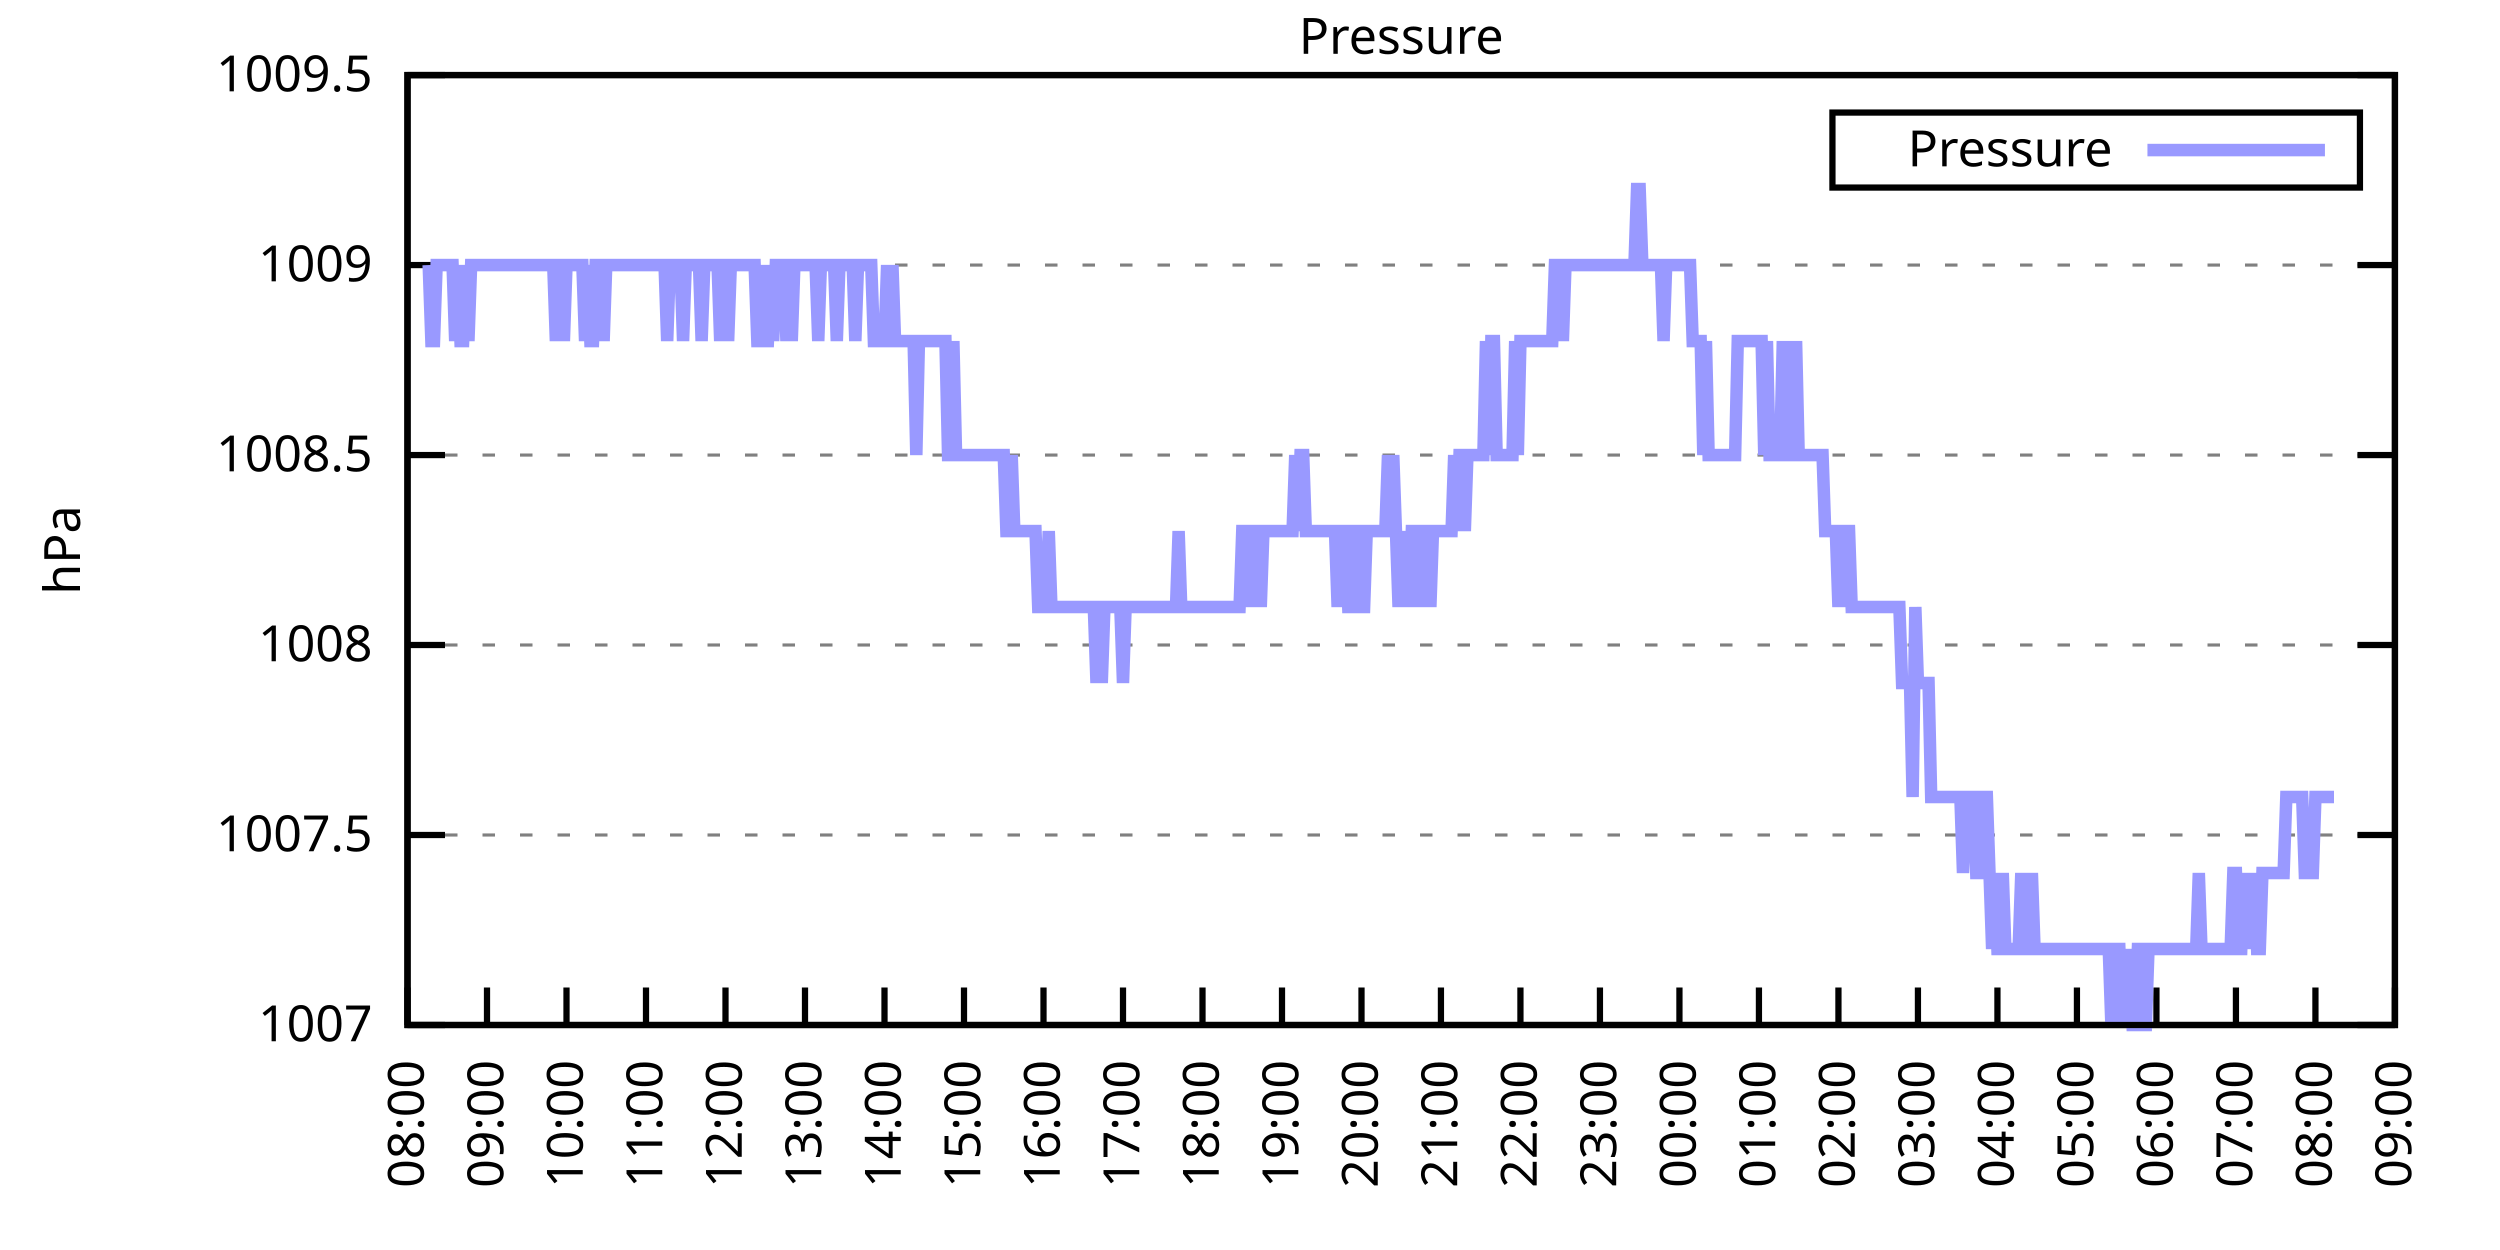
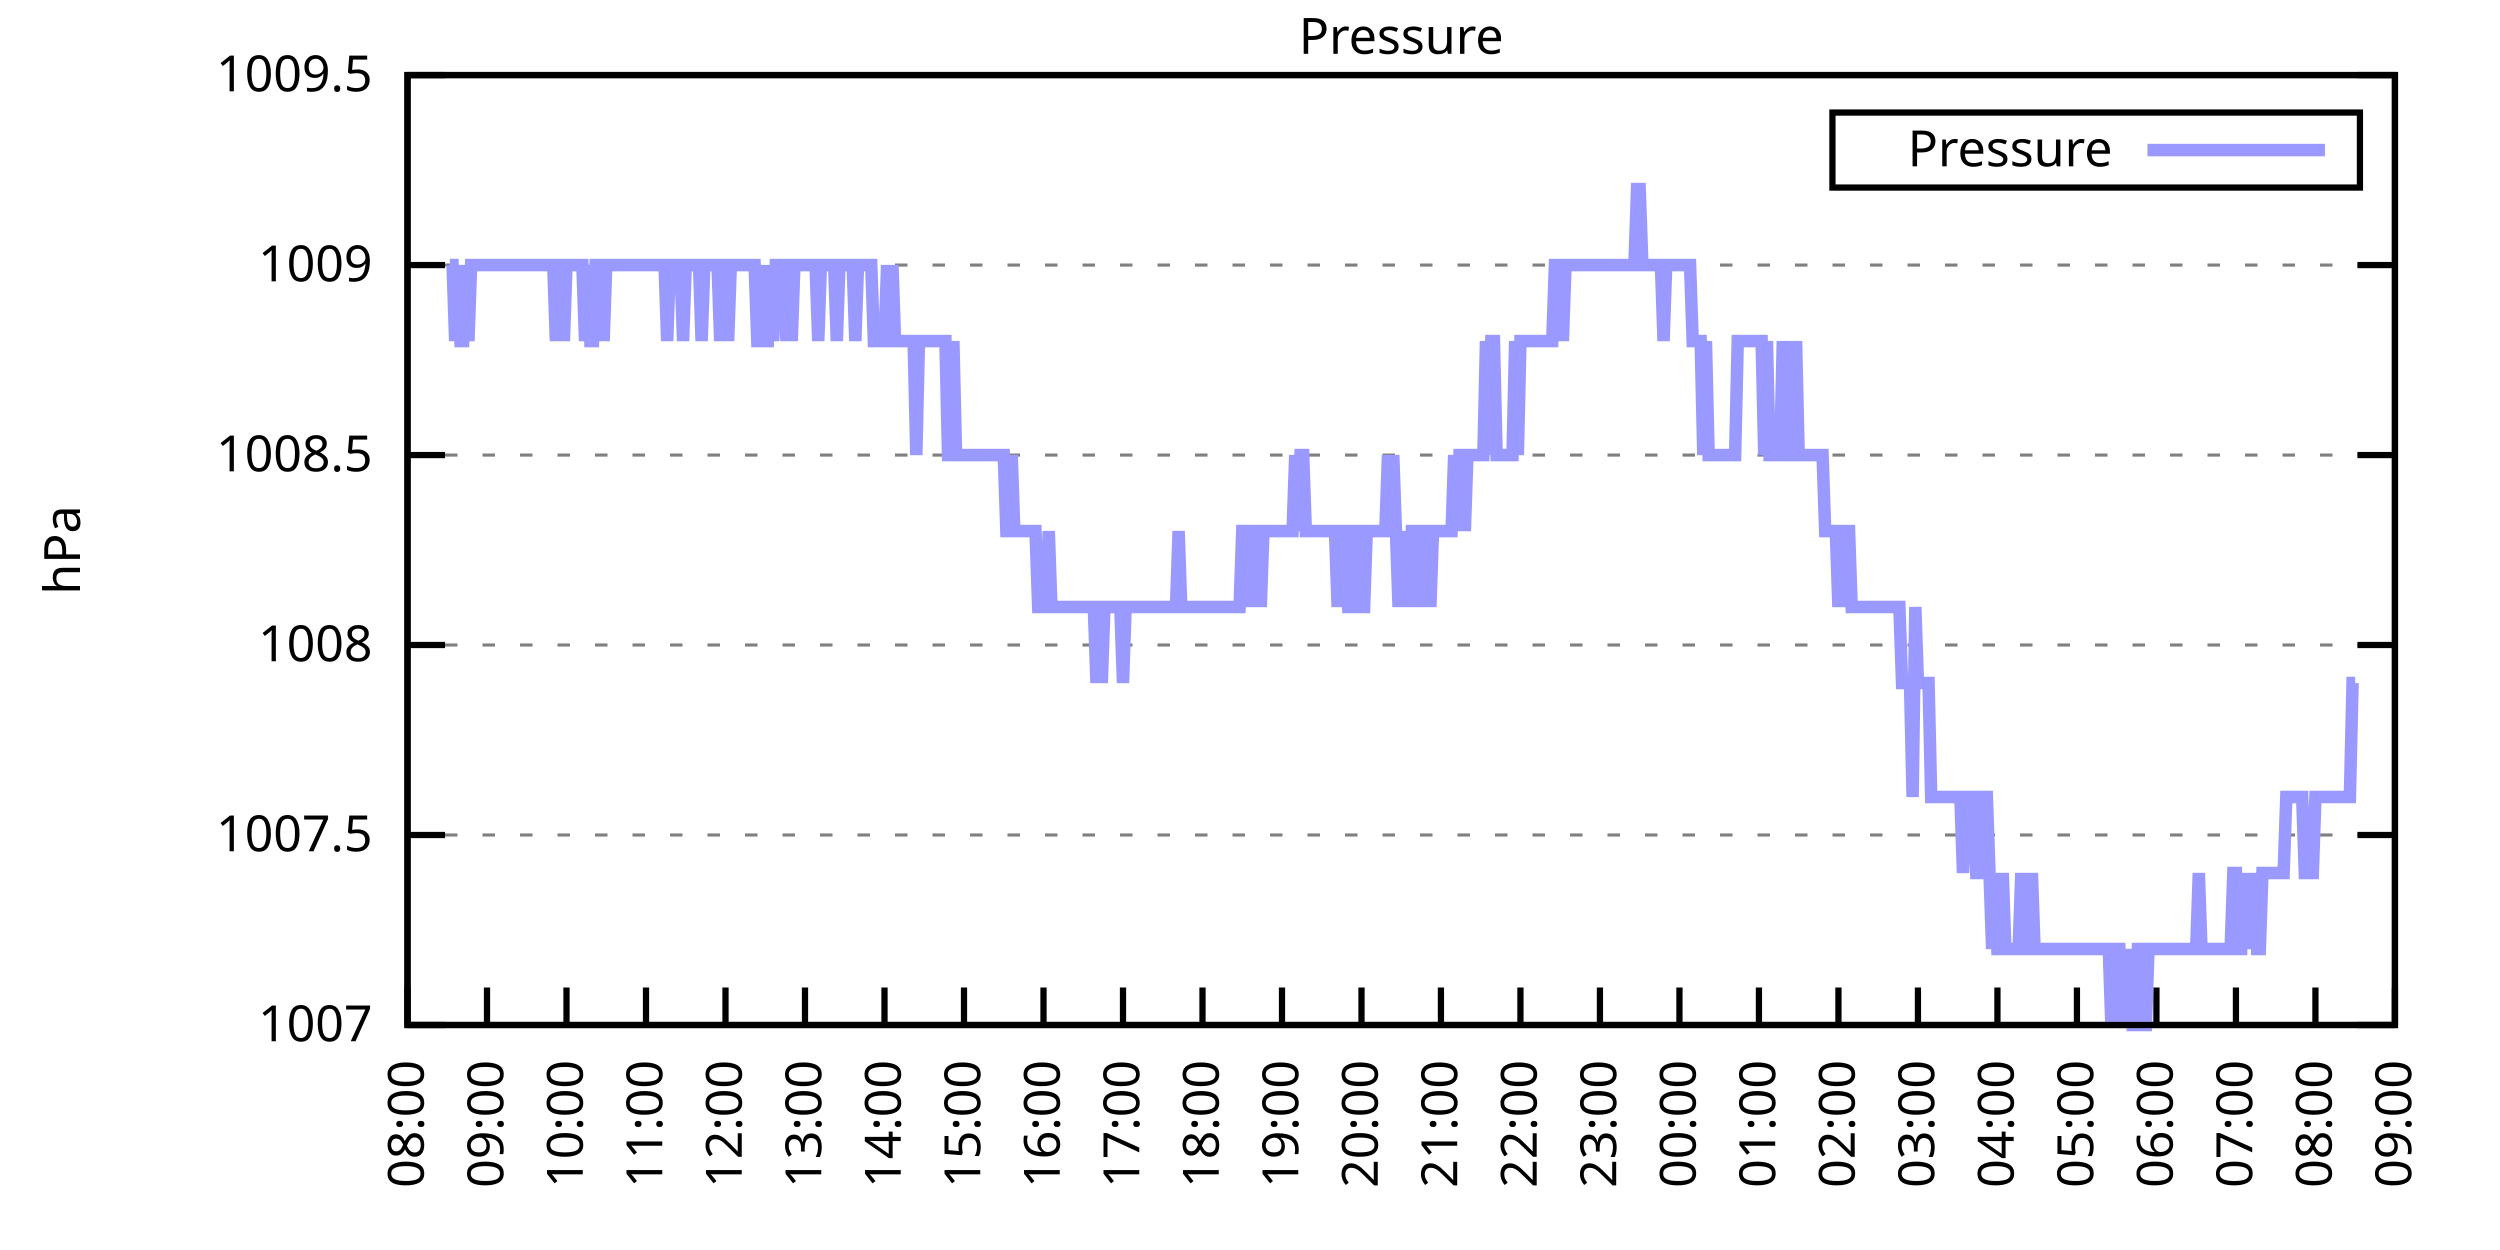
<svg xmlns="http://www.w3.org/2000/svg" xmlns:xlink="http://www.w3.org/1999/xlink" width="400" height="200" viewBox="0 0 400 200">
  <g id="gnuplot_canvas">
    <rect x="0" y="0" width="400" height="200" fill="none" />
    <defs>
      <circle id="gpDot" r="0.5" stroke-width="0.5" stroke="currentColor" />
      <path id="gpPt0" stroke-width="0.333" stroke="currentColor" d="M-1,0 h2 M0,-1 v2" />
      <path id="gpPt1" stroke-width="0.333" stroke="currentColor" d="M-1,-1 L1,1 M1,-1 L-1,1" />
      <path id="gpPt2" stroke-width="0.333" stroke="currentColor" d="M-1,0 L1,0 M0,-1 L0,1 M-1,-1 L1,1 M-1,1 L1,-1" />
      <rect id="gpPt3" stroke-width="0.333" stroke="currentColor" x="-1" y="-1" width="2" height="2" />
      <rect id="gpPt4" stroke-width="0.333" stroke="currentColor" fill="currentColor" x="-1" y="-1" width="2" height="2" />
      <circle id="gpPt5" stroke-width="0.333" stroke="currentColor" cx="0" cy="0" r="1" />
      <use xlink:href="#gpPt5" id="gpPt6" fill="currentColor" stroke="none" />
      <path id="gpPt7" stroke-width="0.333" stroke="currentColor" d="M0,-1.33 L-1.33,0.67 L1.33,0.67 z" />
      <use xlink:href="#gpPt7" id="gpPt8" fill="currentColor" stroke="none" />
      <use xlink:href="#gpPt7" id="gpPt9" stroke="currentColor" transform="rotate(180)" />
      <use xlink:href="#gpPt9" id="gpPt10" fill="currentColor" stroke="none" />
      <use xlink:href="#gpPt3" id="gpPt11" stroke="currentColor" transform="rotate(45)" />
      <use xlink:href="#gpPt11" id="gpPt12" fill="currentColor" stroke="none" />
      <path id="gpPt13" stroke-width="0.333" stroke="currentColor" d="M0,1.330 L1.265,0.411 L0.782,-1.067 L-0.782,-1.076 L-1.265,0.411 z" />
      <use xlink:href="#gpPt13" id="gpPt14" fill="currentColor" stroke="none" />
      <filter id="textbox" filterUnits="objectBoundingBox" x="0" y="0" height="1" width="1">
        <feFlood flood-color="white" flood-opacity="1" result="bgnd" />
        <feComposite in="SourceGraphic" in2="bgnd" operator="atop" />
      </filter>
      <filter id="greybox" filterUnits="objectBoundingBox" x="0" y="0" height="1" width="1">
        <feFlood flood-color="lightgrey" flood-opacity="1" result="grey" />
        <feComposite in="SourceGraphic" in2="grey" operator="atop" />
      </filter>
    </defs>
    <g fill="none" color="white" stroke="currentColor" stroke-width="1.00" stroke-linecap="butt" stroke-linejoin="miter">
</g>
    <g fill="none" color="black" stroke="currentColor" stroke-width="1.00" stroke-linecap="butt" stroke-linejoin="miter">
      <g stroke="none" shape-rendering="crispEdges">
        <polygon fill="rgb(255, 255, 255)" points="65.20,164.00 383.18,164.00 383.18,12.02 65.20,12.02 " />
      </g>
    </g>
    <g fill="none" color="black" stroke="currentColor" stroke-width="1.00" stroke-linecap="butt" stroke-linejoin="miter">
</g>
    <g fill="none" color="black" stroke="black" stroke-width="0.50" stroke-linecap="butt" stroke-linejoin="miter">
</g>
    <g fill="none" color="gray" stroke="currentColor" stroke-width="0.50" stroke-linecap="butt" stroke-linejoin="miter">
      <path stroke="gray" stroke-dasharray="2,4" class="gridline" d="M65.20,164.00 L383.19,164.00  " />
    </g>
    <g fill="none" color="gray" stroke="gray" stroke-width="1.00" stroke-linecap="butt" stroke-linejoin="miter">
</g>
    <g fill="none" color="black" stroke="currentColor" stroke-width="1.00" stroke-linecap="butt" stroke-linejoin="miter">
      <path stroke="black" d="M65.20,164.00 L71.20,164.00 M383.19,164.00 L377.19,164.00  " />
      <g transform="translate(59.60,166.60)" stroke="none" fill="black" font-family="Sans" font-size="8.00" text-anchor="end">
        <text>
          <tspan font-family="Sans"> 1007</tspan>
        </text>
      </g>
    </g>
    <g fill="none" color="black" stroke="currentColor" stroke-width="1.00" stroke-linecap="butt" stroke-linejoin="miter">
</g>
    <g fill="none" color="black" stroke="black" stroke-width="0.50" stroke-linecap="butt" stroke-linejoin="miter">
</g>
    <g fill="none" color="gray" stroke="currentColor" stroke-width="0.50" stroke-linecap="butt" stroke-linejoin="miter">
      <path stroke="gray" stroke-dasharray="2,4" class="gridline" d="M65.20,133.60 L383.19,133.60  " />
    </g>
    <g fill="none" color="gray" stroke="gray" stroke-width="1.00" stroke-linecap="butt" stroke-linejoin="miter">
</g>
    <g fill="none" color="black" stroke="currentColor" stroke-width="1.00" stroke-linecap="butt" stroke-linejoin="miter">
      <path stroke="black" d="M65.20,133.60 L71.20,133.60 M383.19,133.60 L377.19,133.60  " />
      <g transform="translate(59.60,136.20)" stroke="none" fill="black" font-family="Sans" font-size="8.00" text-anchor="end">
        <text>
          <tspan font-family="Sans"> 1007.5</tspan>
        </text>
      </g>
    </g>
    <g fill="none" color="black" stroke="currentColor" stroke-width="1.00" stroke-linecap="butt" stroke-linejoin="miter">
</g>
    <g fill="none" color="black" stroke="black" stroke-width="0.50" stroke-linecap="butt" stroke-linejoin="miter">
</g>
    <g fill="none" color="gray" stroke="currentColor" stroke-width="0.50" stroke-linecap="butt" stroke-linejoin="miter">
      <path stroke="gray" stroke-dasharray="2,4" class="gridline" d="M65.20,103.20 L383.19,103.20  " />
    </g>
    <g fill="none" color="gray" stroke="gray" stroke-width="1.00" stroke-linecap="butt" stroke-linejoin="miter">
</g>
    <g fill="none" color="black" stroke="currentColor" stroke-width="1.00" stroke-linecap="butt" stroke-linejoin="miter">
      <path stroke="black" d="M65.20,103.20 L71.20,103.20 M383.19,103.20 L377.19,103.20  " />
      <g transform="translate(59.60,105.80)" stroke="none" fill="black" font-family="Sans" font-size="8.00" text-anchor="end">
        <text>
          <tspan font-family="Sans"> 1008</tspan>
        </text>
      </g>
    </g>
    <g fill="none" color="black" stroke="currentColor" stroke-width="1.00" stroke-linecap="butt" stroke-linejoin="miter">
</g>
    <g fill="none" color="black" stroke="black" stroke-width="0.50" stroke-linecap="butt" stroke-linejoin="miter">
</g>
    <g fill="none" color="gray" stroke="currentColor" stroke-width="0.50" stroke-linecap="butt" stroke-linejoin="miter">
      <path stroke="gray" stroke-dasharray="2,4" class="gridline" d="M65.20,72.81 L383.19,72.81  " />
    </g>
    <g fill="none" color="gray" stroke="gray" stroke-width="1.00" stroke-linecap="butt" stroke-linejoin="miter">
</g>
    <g fill="none" color="black" stroke="currentColor" stroke-width="1.00" stroke-linecap="butt" stroke-linejoin="miter">
      <path stroke="black" d="M65.20,72.81 L71.20,72.81 M383.19,72.81 L377.19,72.81  " />
      <g transform="translate(59.60,75.41)" stroke="none" fill="black" font-family="Sans" font-size="8.00" text-anchor="end">
        <text>
          <tspan font-family="Sans"> 1008.5</tspan>
        </text>
      </g>
    </g>
    <g fill="none" color="black" stroke="currentColor" stroke-width="1.00" stroke-linecap="butt" stroke-linejoin="miter">
</g>
    <g fill="none" color="black" stroke="black" stroke-width="0.50" stroke-linecap="butt" stroke-linejoin="miter">
</g>
    <g fill="none" color="gray" stroke="currentColor" stroke-width="0.50" stroke-linecap="butt" stroke-linejoin="miter">
      <path stroke="gray" stroke-dasharray="2,4" class="gridline" d="M65.20,42.41 L383.19,42.41  " />
    </g>
    <g fill="none" color="gray" stroke="gray" stroke-width="1.00" stroke-linecap="butt" stroke-linejoin="miter">
</g>
    <g fill="none" color="black" stroke="currentColor" stroke-width="1.00" stroke-linecap="butt" stroke-linejoin="miter">
      <path stroke="black" d="M65.20,42.41 L71.20,42.41 M383.19,42.41 L377.19,42.41  " />
      <g transform="translate(59.60,45.01)" stroke="none" fill="black" font-family="Sans" font-size="8.00" text-anchor="end">
        <text>
          <tspan font-family="Sans"> 1009</tspan>
        </text>
      </g>
    </g>
    <g fill="none" color="black" stroke="currentColor" stroke-width="1.00" stroke-linecap="butt" stroke-linejoin="miter">
</g>
    <g fill="none" color="black" stroke="black" stroke-width="0.50" stroke-linecap="butt" stroke-linejoin="miter">
</g>
    <g fill="none" color="gray" stroke="currentColor" stroke-width="0.50" stroke-linecap="butt" stroke-linejoin="miter">
      <path stroke="gray" stroke-dasharray="2,4" class="gridline" d="M65.20,12.01 L383.19,12.01  " />
    </g>
    <g fill="none" color="gray" stroke="gray" stroke-width="1.00" stroke-linecap="butt" stroke-linejoin="miter">
</g>
    <g fill="none" color="black" stroke="currentColor" stroke-width="1.00" stroke-linecap="butt" stroke-linejoin="miter">
      <path stroke="black" d="M65.20,12.01 L71.20,12.01 M383.19,12.01 L377.19,12.01  " />
      <g transform="translate(59.60,14.61)" stroke="none" fill="black" font-family="Sans" font-size="8.00" text-anchor="end">
        <text>
          <tspan font-family="Sans"> 1009.5</tspan>
        </text>
      </g>
    </g>
    <g fill="none" color="black" stroke="currentColor" stroke-width="1.00" stroke-linecap="butt" stroke-linejoin="miter">
      <path stroke="black" d="M65.20,164.00 L65.20,158.00  " />
      <g transform="translate(67.80,169.60) rotate(270.00)" stroke="none" fill="black" font-family="Sans" font-size="8.00" text-anchor="end">
        <text>
          <tspan font-family="Sans">08:00</tspan>
        </text>
      </g>
    </g>
    <g fill="none" color="black" stroke="currentColor" stroke-width="1.00" stroke-linecap="butt" stroke-linejoin="miter">
      <path stroke="black" d="M77.92,164.00 L77.92,158.00  " />
      <g transform="translate(80.52,169.60) rotate(270.00)" stroke="none" fill="black" font-family="Sans" font-size="8.00" text-anchor="end">
        <text>
          <tspan font-family="Sans">09:00</tspan>
        </text>
      </g>
    </g>
    <g fill="none" color="black" stroke="currentColor" stroke-width="1.00" stroke-linecap="butt" stroke-linejoin="miter">
      <path stroke="black" d="M90.64,164.00 L90.64,158.00  " />
      <g transform="translate(93.24,169.60) rotate(270.00)" stroke="none" fill="black" font-family="Sans" font-size="8.00" text-anchor="end">
        <text>
          <tspan font-family="Sans">10:00</tspan>
        </text>
      </g>
    </g>
    <g fill="none" color="black" stroke="currentColor" stroke-width="1.00" stroke-linecap="butt" stroke-linejoin="miter">
      <path stroke="black" d="M103.36,164.00 L103.36,158.00  " />
      <g transform="translate(105.96,169.60) rotate(270.00)" stroke="none" fill="black" font-family="Sans" font-size="8.00" text-anchor="end">
        <text>
          <tspan font-family="Sans">11:00</tspan>
        </text>
      </g>
    </g>
    <g fill="none" color="black" stroke="currentColor" stroke-width="1.00" stroke-linecap="butt" stroke-linejoin="miter">
      <path stroke="black" d="M116.08,164.00 L116.08,158.00  " />
      <g transform="translate(118.68,169.60) rotate(270.00)" stroke="none" fill="black" font-family="Sans" font-size="8.00" text-anchor="end">
        <text>
          <tspan font-family="Sans">12:00</tspan>
        </text>
      </g>
    </g>
    <g fill="none" color="black" stroke="currentColor" stroke-width="1.00" stroke-linecap="butt" stroke-linejoin="miter">
      <path stroke="black" d="M128.80,164.00 L128.80,158.00  " />
      <g transform="translate(131.40,169.60) rotate(270.00)" stroke="none" fill="black" font-family="Sans" font-size="8.00" text-anchor="end">
        <text>
          <tspan font-family="Sans">13:00</tspan>
        </text>
      </g>
    </g>
    <g fill="none" color="black" stroke="currentColor" stroke-width="1.00" stroke-linecap="butt" stroke-linejoin="miter">
      <path stroke="black" d="M141.52,164.00 L141.52,158.00  " />
      <g transform="translate(144.12,169.60) rotate(270.00)" stroke="none" fill="black" font-family="Sans" font-size="8.00" text-anchor="end">
        <text>
          <tspan font-family="Sans">14:00</tspan>
        </text>
      </g>
    </g>
    <g fill="none" color="black" stroke="currentColor" stroke-width="1.00" stroke-linecap="butt" stroke-linejoin="miter">
      <path stroke="black" d="M154.24,164.00 L154.24,158.00  " />
      <g transform="translate(156.84,169.60) rotate(270.00)" stroke="none" fill="black" font-family="Sans" font-size="8.00" text-anchor="end">
        <text>
          <tspan font-family="Sans">15:00</tspan>
        </text>
      </g>
    </g>
    <g fill="none" color="black" stroke="currentColor" stroke-width="1.00" stroke-linecap="butt" stroke-linejoin="miter">
      <path stroke="black" d="M166.96,164.00 L166.96,158.00  " />
      <g transform="translate(169.56,169.60) rotate(270.00)" stroke="none" fill="black" font-family="Sans" font-size="8.00" text-anchor="end">
        <text>
          <tspan font-family="Sans">16:00</tspan>
        </text>
      </g>
    </g>
    <g fill="none" color="black" stroke="currentColor" stroke-width="1.00" stroke-linecap="butt" stroke-linejoin="miter">
      <path stroke="black" d="M179.68,164.00 L179.68,158.00  " />
      <g transform="translate(182.28,169.60) rotate(270.00)" stroke="none" fill="black" font-family="Sans" font-size="8.00" text-anchor="end">
        <text>
          <tspan font-family="Sans">17:00</tspan>
        </text>
      </g>
    </g>
    <g fill="none" color="black" stroke="currentColor" stroke-width="1.00" stroke-linecap="butt" stroke-linejoin="miter">
      <path stroke="black" d="M192.40,164.00 L192.40,158.00  " />
      <g transform="translate(195.00,169.60) rotate(270.00)" stroke="none" fill="black" font-family="Sans" font-size="8.00" text-anchor="end">
        <text>
          <tspan font-family="Sans">18:00</tspan>
        </text>
      </g>
    </g>
    <g fill="none" color="black" stroke="currentColor" stroke-width="1.00" stroke-linecap="butt" stroke-linejoin="miter">
      <path stroke="black" d="M205.12,164.00 L205.12,158.00  " />
      <g transform="translate(207.72,169.60) rotate(270.00)" stroke="none" fill="black" font-family="Sans" font-size="8.00" text-anchor="end">
        <text>
          <tspan font-family="Sans">19:00</tspan>
        </text>
      </g>
    </g>
    <g fill="none" color="black" stroke="currentColor" stroke-width="1.00" stroke-linecap="butt" stroke-linejoin="miter">
      <path stroke="black" d="M217.84,164.00 L217.84,158.00  " />
      <g transform="translate(220.44,169.60) rotate(270.00)" stroke="none" fill="black" font-family="Sans" font-size="8.00" text-anchor="end">
        <text>
          <tspan font-family="Sans">20:00</tspan>
        </text>
      </g>
    </g>
    <g fill="none" color="black" stroke="currentColor" stroke-width="1.00" stroke-linecap="butt" stroke-linejoin="miter">
      <path stroke="black" d="M230.55,164.00 L230.55,158.00  " />
      <g transform="translate(233.15,169.60) rotate(270.00)" stroke="none" fill="black" font-family="Sans" font-size="8.00" text-anchor="end">
        <text>
          <tspan font-family="Sans">21:00</tspan>
        </text>
      </g>
    </g>
    <g fill="none" color="black" stroke="currentColor" stroke-width="1.00" stroke-linecap="butt" stroke-linejoin="miter">
      <path stroke="black" d="M243.27,164.00 L243.27,158.00  " />
      <g transform="translate(245.87,169.60) rotate(270.00)" stroke="none" fill="black" font-family="Sans" font-size="8.00" text-anchor="end">
        <text>
          <tspan font-family="Sans">22:00</tspan>
        </text>
      </g>
    </g>
    <g fill="none" color="black" stroke="currentColor" stroke-width="1.00" stroke-linecap="butt" stroke-linejoin="miter">
      <path stroke="black" d="M255.99,164.00 L255.99,158.00  " />
      <g transform="translate(258.59,169.60) rotate(270.00)" stroke="none" fill="black" font-family="Sans" font-size="8.00" text-anchor="end">
        <text>
          <tspan font-family="Sans">23:00</tspan>
        </text>
      </g>
    </g>
    <g fill="none" color="black" stroke="currentColor" stroke-width="1.00" stroke-linecap="butt" stroke-linejoin="miter">
      <path stroke="black" d="M268.71,164.00 L268.71,158.00  " />
      <g transform="translate(271.31,169.60) rotate(270.00)" stroke="none" fill="black" font-family="Sans" font-size="8.00" text-anchor="end">
        <text>
          <tspan font-family="Sans">00:00</tspan>
        </text>
      </g>
    </g>
    <g fill="none" color="black" stroke="currentColor" stroke-width="1.00" stroke-linecap="butt" stroke-linejoin="miter">
      <path stroke="black" d="M281.43,164.00 L281.43,158.00  " />
      <g transform="translate(284.03,169.60) rotate(270.00)" stroke="none" fill="black" font-family="Sans" font-size="8.00" text-anchor="end">
        <text>
          <tspan font-family="Sans">01:00</tspan>
        </text>
      </g>
    </g>
    <g fill="none" color="black" stroke="currentColor" stroke-width="1.00" stroke-linecap="butt" stroke-linejoin="miter">
      <path stroke="black" d="M294.15,164.00 L294.15,158.00  " />
      <g transform="translate(296.75,169.60) rotate(270.00)" stroke="none" fill="black" font-family="Sans" font-size="8.00" text-anchor="end">
        <text>
          <tspan font-family="Sans">02:00</tspan>
        </text>
      </g>
    </g>
    <g fill="none" color="black" stroke="currentColor" stroke-width="1.00" stroke-linecap="butt" stroke-linejoin="miter">
      <path stroke="black" d="M306.87,164.00 L306.87,158.00  " />
      <g transform="translate(309.47,169.60) rotate(270.00)" stroke="none" fill="black" font-family="Sans" font-size="8.00" text-anchor="end">
        <text>
          <tspan font-family="Sans">03:00</tspan>
        </text>
      </g>
    </g>
    <g fill="none" color="black" stroke="currentColor" stroke-width="1.00" stroke-linecap="butt" stroke-linejoin="miter">
      <path stroke="black" d="M319.59,164.00 L319.59,158.00  " />
      <g transform="translate(322.19,169.60) rotate(270.00)" stroke="none" fill="black" font-family="Sans" font-size="8.00" text-anchor="end">
        <text>
          <tspan font-family="Sans">04:00</tspan>
        </text>
      </g>
    </g>
    <g fill="none" color="black" stroke="currentColor" stroke-width="1.00" stroke-linecap="butt" stroke-linejoin="miter">
      <path stroke="black" d="M332.31,164.00 L332.31,158.00  " />
      <g transform="translate(334.91,169.60) rotate(270.00)" stroke="none" fill="black" font-family="Sans" font-size="8.00" text-anchor="end">
        <text>
          <tspan font-family="Sans">05:00</tspan>
        </text>
      </g>
    </g>
    <g fill="none" color="black" stroke="currentColor" stroke-width="1.00" stroke-linecap="butt" stroke-linejoin="miter">
      <path stroke="black" d="M345.03,164.00 L345.03,158.00  " />
      <g transform="translate(347.63,169.60) rotate(270.00)" stroke="none" fill="black" font-family="Sans" font-size="8.00" text-anchor="end">
        <text>
          <tspan font-family="Sans">06:00</tspan>
        </text>
      </g>
    </g>
    <g fill="none" color="black" stroke="currentColor" stroke-width="1.00" stroke-linecap="butt" stroke-linejoin="miter">
      <path stroke="black" d="M357.75,164.00 L357.75,158.00  " />
      <g transform="translate(360.35,169.60) rotate(270.00)" stroke="none" fill="black" font-family="Sans" font-size="8.00" text-anchor="end">
        <text>
          <tspan font-family="Sans">07:00</tspan>
        </text>
      </g>
    </g>
    <g fill="none" color="black" stroke="currentColor" stroke-width="1.00" stroke-linecap="butt" stroke-linejoin="miter">
      <path stroke="black" d="M370.47,164.00 L370.47,158.00  " />
      <g transform="translate(373.07,169.60) rotate(270.00)" stroke="none" fill="black" font-family="Sans" font-size="8.00" text-anchor="end">
        <text>
          <tspan font-family="Sans">08:00</tspan>
        </text>
      </g>
    </g>
    <g fill="none" color="black" stroke="currentColor" stroke-width="1.00" stroke-linecap="butt" stroke-linejoin="miter">
      <path stroke="black" d="M383.19,164.00 L383.19,158.00  " />
      <g transform="translate(385.79,169.60) rotate(270.00)" stroke="none" fill="black" font-family="Sans" font-size="8.00" text-anchor="end">
        <text>
          <tspan font-family="Sans">09:00</tspan>
        </text>
      </g>
    </g>
    <g fill="none" color="black" stroke="currentColor" stroke-width="1.00" stroke-linecap="butt" stroke-linejoin="miter">
</g>
    <g fill="none" color="black" stroke="currentColor" stroke-width="1.00" stroke-linecap="butt" stroke-linejoin="miter">
      <path stroke="black" d="M65.20,12.01 L65.20,164.00 L383.19,164.00 L383.19,12.01 L65.20,12.01 Z  " />
    </g>
    <g fill="none" color="black" stroke="currentColor" stroke-width="1.00" stroke-linecap="butt" stroke-linejoin="miter">
</g>
    <g fill="none" color="black" stroke="currentColor" stroke-width="1.00" stroke-linecap="butt" stroke-linejoin="miter">
      <path stroke="black" d="M293.19,30.01 L293.19,18.01 L377.59,18.01 L377.59,30.01 L293.19,30.01 Z  " />
    </g>
    <g id="Pressure_plot_1">
      <g fill="none" color="white" stroke="black" stroke-width="2.00" stroke-linecap="butt" stroke-linejoin="miter">
</g>
      <g fill="none" color="black" stroke="currentColor" stroke-width="2.00" stroke-linecap="butt" stroke-linejoin="miter">
        <g transform="translate(337.99,26.61)" stroke="none" fill="black" font-family="Sans" font-size="8.00" text-anchor="end">
          <text>
            <tspan font-family="Sans">Pressure</tspan>
          </text>
        </g>
      </g>
      <g fill="none" color="black" stroke="currentColor" stroke-width="2.00" stroke-linecap="butt" stroke-linejoin="miter">
-         <path stroke="rgb(153, 153, 255)" d="M343.59,24.01 L371.99,24.01 M68.59,42.41 L69.02,54.57 L69.44,54.57 L69.86,42.41 L70.29,42.41 L70.71,42.41   L71.14,42.41 L71.56,42.41 L71.98,42.41 L72.41,42.41 L72.83,54.57 L73.26,42.41 L73.68,54.57 L74.10,54.57   L74.53,42.41 L74.95,54.57 L75.38,42.41 L75.80,42.41 L76.22,42.41 L76.65,42.41 L77.07,42.41 L77.50,42.41   L77.92,42.41 L78.34,42.41 L78.77,42.41 L79.19,42.41 L79.62,42.41 L80.04,42.41 L80.46,42.41 L80.89,42.41   L81.31,42.41 L81.74,42.41 L82.16,42.41 L82.58,42.41 L83.01,42.41 L83.43,42.41 L83.86,42.41 L84.28,42.41   L84.70,42.41 L85.13,42.41 L85.55,42.41 L85.98,42.41 L86.40,42.41 L86.82,42.41 L87.25,42.41 L87.67,42.41   L88.10,42.41 L88.52,42.41 L88.94,54.57 L89.37,42.41 L89.79,42.41 L90.22,54.57 L90.64,42.41 L91.06,42.41   L91.49,42.41 L91.91,42.41 L92.34,42.41 L92.76,42.41 L93.18,42.41 L93.61,54.57 L94.03,42.41 L94.46,54.57   L94.88,54.57 L95.30,42.41 L95.73,42.41 L96.15,42.41 L96.58,54.57 L97.00,42.41 L97.42,42.41 L97.85,42.41   L98.27,42.41 L98.69,42.41 L99.12,42.41 L99.54,42.41 L99.97,42.41 L100.39,42.41 L100.81,42.41 L101.24,42.41   L101.66,42.41 L102.09,42.41 L102.51,42.41 L102.93,42.41 L103.36,42.41 L103.78,42.41 L104.21,42.41 L104.63,42.41   L105.05,42.41 L105.48,42.41 L105.90,42.41 L106.33,42.41 L106.75,54.57 L107.17,42.41 L107.60,42.41 L108.02,42.41   L108.45,42.41 L108.87,42.41 L109.29,54.57 L109.72,42.41 L110.14,42.41 L110.57,42.41 L110.99,42.41 L111.41,42.41   L111.84,42.41 L112.26,54.57 L112.69,42.41 L113.11,42.41 L113.53,42.41 L113.96,42.41 L114.38,42.41 L114.81,42.41   L115.23,54.57 L115.65,42.41 L116.08,42.41 L116.50,54.57 L116.93,42.41 L117.35,42.41 L117.77,42.41 L118.20,42.41   L118.62,42.41 L119.05,42.41 L119.47,42.41 L119.89,42.41 L120.32,42.41 L120.74,42.41 L121.17,54.57 L121.59,54.57   L122.01,42.41 L122.44,54.57 L122.86,54.57 L123.29,42.41 L123.71,54.57 L124.13,42.41 L124.56,42.41 L124.98,42.41   L125.41,42.41 L125.83,54.57 L126.25,42.41 L126.68,54.57 L127.10,42.41 L127.53,42.41 L127.95,42.41 L128.37,42.41   L128.80,42.41 L129.22,42.41 L129.65,42.41 L130.07,42.41 L130.49,42.41 L130.92,54.57 L131.34,42.41 L131.77,42.41   L132.19,42.41 L132.61,42.41 L133.04,42.41 L133.46,42.41 L133.89,54.57 L134.31,42.41 L134.73,42.41 L135.16,42.41   L135.58,42.41 L136.01,42.41 L136.43,42.41 L136.85,54.57 L137.28,42.41 L137.70,42.41 L138.13,42.41 L138.55,42.41   L138.97,42.41 L139.40,42.41 L139.82,54.57 L140.25,54.57 L140.67,54.57 L141.09,54.57 L141.52,54.57 L141.94,42.41   L142.37,54.57 L142.79,42.41 L143.21,54.57 L143.64,54.57 L144.06,54.57 L144.49,54.57 L144.91,54.57 L145.33,54.57   L145.76,54.57 L146.18,54.57 L146.61,72.81 L147.03,54.57 L147.45,54.57 L147.88,54.57 L148.30,54.57 L148.73,54.57   L149.15,54.57 L149.57,54.57 L150.00,54.57 L150.42,54.57 L150.85,54.57 L151.27,54.57 L151.69,72.81 L152.12,72.81   L152.54,54.57 L152.97,72.81 L153.39,72.81 L153.81,72.81 L154.24,72.81 L154.66,72.81 L155.09,72.81 L155.51,72.81   L155.93,72.81 L156.36,72.81 L156.78,72.81 L157.21,72.81 L157.63,72.81 L158.05,72.81 L158.48,72.81 L158.90,72.81   L159.33,72.81 L159.75,72.81 L160.17,72.81 L160.60,72.81 L161.02,84.97 L161.44,84.97 L161.87,72.81 L162.29,84.97   L162.72,84.97 L163.14,84.97 L163.56,84.97 L163.99,84.97 L164.41,84.97 L164.84,84.97 L165.26,84.97 L165.68,84.97   L166.11,97.12 L166.53,97.12 L166.96,97.12 L167.38,97.12 L167.80,84.97 L168.23,97.12 L168.65,97.12 L169.08,97.12   L169.50,97.12 L169.92,97.12 L170.35,97.12 L170.77,97.12 L171.20,97.12 L171.62,97.12 L172.04,97.12 L172.47,97.12   L172.89,97.12 L173.32,97.12 L173.74,97.12 L174.16,97.12 L174.59,97.12 L175.01,97.12 L175.44,109.28 L175.86,97.12   L176.28,109.28 L176.71,97.12 L177.13,97.12 L177.56,97.12 L177.98,97.12 L178.40,97.12 L178.83,97.12 L179.25,97.12   L179.68,109.28 L180.10,97.12 L180.52,97.12 L180.95,97.12 L181.37,97.12 L181.80,97.12 L182.22,97.12 L182.64,97.12   L183.07,97.12 L183.49,97.12 L183.92,97.12 L184.34,97.12 L184.76,97.12 L185.19,97.12 L185.61,97.12 L186.04,97.12   L186.46,97.12 L186.88,97.12 L187.31,97.12 L187.73,97.12 L188.16,97.12 L188.58,84.97 L189.00,97.12 L189.43,97.12   L189.85,97.12 L190.28,97.12 L190.70,97.12 L191.12,97.12 L191.55,97.12 L191.97,97.12 L192.40,97.12 L192.82,97.12   L193.24,97.12 L193.67,97.12 L194.09,97.12 L194.52,97.12 L194.94,97.12 L195.36,97.12 L195.79,97.12 L196.21,97.12   L196.64,97.12 L197.06,97.12 L197.48,97.12 L197.91,97.12 L198.33,97.12 L198.76,84.97 L199.18,84.97 L199.60,97.12   L200.03,84.97 L200.45,97.12 L200.88,84.97 L201.30,84.97 L201.72,97.12 L202.15,84.97 L202.57,84.97 L203.00,84.97   L203.42,84.97 L203.84,84.97 L204.27,84.97 L204.69,84.97 L205.12,84.97 L205.54,84.97 L205.96,84.97 L206.39,84.97   L206.81,84.97 L207.24,72.81 L207.66,84.97 L208.08,72.81 L208.51,72.81 L208.93,84.97 L209.36,84.97 L209.78,84.97   L210.20,84.97 L210.63,84.97 L211.05,84.97 L211.48,84.97 L211.90,84.97 L212.32,84.97 L212.75,84.97 L213.17,84.97   L213.60,84.97 L214.02,97.12 L214.44,84.97 L214.87,84.97 L215.29,84.97 L215.72,97.12 L216.14,97.12 L216.56,84.97   L216.99,84.97 L217.41,97.12 L217.84,97.12 L218.26,97.12 L218.68,84.97 L219.11,84.97 L219.53,84.97 L219.96,84.97   L220.38,84.97 L220.80,84.97 L221.23,84.97 L221.65,84.97 L222.08,72.81 L222.50,84.97 L222.92,72.81 L223.35,84.97   L223.77,97.12 L224.20,84.97 L224.62,97.12 L225.04,84.97 L225.47,97.12 L225.89,84.97 L226.31,84.97 L226.74,84.97   L227.16,97.12 L227.59,84.97 L228.01,84.97 L228.43,84.97 L228.86,97.12 L229.28,84.97 L229.71,84.97 L230.13,84.97   L230.55,84.97 L230.98,84.97 L231.40,84.97 L231.83,84.97 L232.25,84.97 L232.67,72.81 L233.10,84.97 L233.52,72.81   L233.95,72.81 L234.37,84.97 L234.79,72.81 L235.22,72.81 L235.64,72.81 L236.07,72.81 L236.49,72.81 L236.91,72.81   L237.34,72.81 L237.76,54.57 L238.19,72.81 L238.61,54.57 L239.03,54.57 L239.46,72.81 L239.88,72.81 L240.31,72.81   L240.73,72.81 L241.15,72.81 L241.58,72.81 L242.00,72.81 L242.43,54.57 L242.85,72.81 L243.27,54.57 L243.70,54.57   L244.12,54.57 L244.55,54.57 L244.97,54.57 L245.39,54.57 L245.82,54.57 L246.24,54.57 L246.67,54.57 L247.09,54.57   L247.51,54.57 L247.94,54.57 L248.36,54.57 L248.79,42.41 L249.21,42.41 L249.63,42.41 L250.06,54.57 L250.48,42.41   L250.91,42.41 L251.33,42.41 L251.75,42.41 L252.18,42.41 L252.60,42.41 L253.03,42.41 L253.45,42.41 L253.87,42.41   L254.30,42.41 L254.72,42.41 L255.15,42.41 L255.57,42.41 L255.99,42.41 L256.42,42.41 L256.84,42.41 L257.27,42.41   L257.69,42.41 L258.11,42.41 L258.54,42.41 L258.96,42.41 L259.39,42.41 L259.81,42.41 L260.23,42.41 L260.66,42.41   L261.08,42.41 L261.51,42.41 L261.93,30.25 L262.35,30.25 L262.78,42.41 L263.20,42.41 L263.63,42.41 L264.05,42.41   L264.47,42.41 L264.90,42.41 L265.32,42.41 L265.75,42.41 L266.17,54.57 L266.59,42.41 L267.02,42.41 L267.44,42.41   L267.87,42.41 L268.29,42.41 L268.71,42.41 L269.14,42.41 L269.56,42.41 L269.99,42.41 L270.41,42.41 L270.83,54.57   L271.26,54.57 L271.68,54.57 L272.11,54.57 L272.53,72.81 L272.95,54.57 L273.38,72.81 L273.80,72.81 L274.23,72.81   L274.65,72.81 L275.07,72.81 L275.50,72.81 L275.92,72.81 L276.35,72.81 L276.77,72.81 L277.19,72.81 L277.62,72.81   L278.04,54.57 L278.47,54.57 L278.89,54.57 L279.31,54.57 L279.74,54.57 L280.16,54.57 L280.59,54.57 L281.01,54.57   L281.43,54.57 L281.86,54.57 L282.28,72.81 L282.71,54.57 L283.13,72.81 L283.55,72.81 L283.98,72.81 L284.40,72.81   L284.83,72.81 L285.25,54.57 L285.67,72.81 L286.10,72.81 L286.52,54.57 L286.95,72.81 L287.37,54.57 L287.79,72.81   L288.22,72.81 L288.64,72.81 L289.06,72.81 L289.49,72.81 L289.91,72.81 L290.34,72.81 L290.76,72.81 L291.18,72.81   L291.61,72.81 L292.03,84.97 L292.46,84.97 L292.88,84.97 L293.30,84.97 L293.73,84.97 L294.15,97.12 L294.58,84.97   L295.00,97.12 L295.42,84.97 L295.85,84.97 L296.27,97.12 L296.70,97.12 L297.12,97.12 L297.54,97.12 L297.97,97.12   L298.39,97.12 L298.82,97.12 L299.24,97.12 L299.66,97.12 L300.09,97.12 L300.51,97.12 L300.94,97.12 L301.36,97.12   L301.78,97.12 L302.21,97.12 L302.63,97.12 L303.06,97.12 L303.48,97.12 L303.90,97.12 L304.33,109.28 L304.75,109.28   L305.18,109.28 L305.60,109.28 L306.02,127.52 L306.45,97.12 L306.87,109.28 L307.30,109.28 L307.72,109.28 L308.14,109.28   L308.57,109.28 L308.99,127.52 L309.42,127.52 L309.84,127.52 L310.26,127.52 L310.69,127.52 L311.11,127.52 L311.54,127.52   L311.96,127.52 L312.38,127.52 L312.81,127.52 L313.23,127.52 L313.66,127.52 L314.08,139.68 L314.50,127.52 L314.93,127.52   L315.35,127.52 L315.78,127.52 L316.20,139.68 L316.62,139.68 L317.05,139.68 L317.47,127.52 L317.90,127.52 L318.32,139.68   L318.74,151.84 L319.17,139.68 L319.59,151.84 L320.02,151.84 L320.44,139.68 L320.86,151.84 L321.29,151.84 L321.71,151.84   L322.14,151.84 L322.56,151.84 L322.98,151.84 L323.41,139.68 L323.83,151.84 L324.26,151.84 L324.68,151.84 L325.10,139.68   L325.53,151.84 L325.95,151.84 L326.38,151.84 L326.80,151.84 L327.22,151.84 L327.65,151.84 L328.07,151.84 L328.50,151.84   L328.92,151.84 L329.34,151.84 L329.77,151.84 L330.19,151.84 L330.62,151.84 L331.04,151.84 L331.46,151.84 L331.89,151.84   L332.31,151.84 L332.74,151.84 L333.16,151.84 L333.58,151.84 L334.01,151.84 L334.43,151.84 L334.86,151.84 L335.28,151.84   L335.70,151.84 L336.13,151.84 L336.55,151.84 L336.98,151.84 L337.40,151.84 L337.82,164.00 L338.25,151.84 L338.67,151.84   L339.10,151.84 L339.52,164.00 L339.94,151.84 L340.37,164.00 L340.79,151.84 L341.22,164.00 L341.64,164.00 L342.06,151.84   L342.49,151.84 L342.91,164.00 L343.34,164.00 L343.76,151.84 L344.18,151.84 L344.61,151.84 L345.03,151.84 L345.46,151.84   L345.88,151.84 L346.30,151.84 L346.73,151.84 L347.15,151.84 L347.58,151.84 L348.00,151.84 L348.42,151.84 L348.85,151.84   L349.27,151.84 L349.70,151.84 L350.12,151.84 L350.54,151.84 L350.97,151.84 L351.39,151.84 L351.81,139.68 L352.24,151.84   L352.66,151.84 L353.09,151.84 L353.51,151.84 L353.93,151.84 L354.36,151.84 L354.78,151.84 L355.21,151.84 L355.63,151.84   L356.05,151.84 L356.48,151.84 L356.90,151.84 L357.33,139.68 L357.75,139.68 L358.17,151.84 L358.60,151.84 L359.02,139.68   L359.45,151.84 L359.87,139.68 L360.29,151.84 L360.72,139.68 L361.14,151.84 L361.57,151.84 L361.99,139.68 L362.41,139.68   L362.84,139.68 L363.26,139.68 L363.69,139.68 L364.11,139.68 L364.53,139.68 L364.96,139.68 L365.38,139.68 L365.81,127.52   L366.23,127.52 L366.65,127.52 L367.08,127.52 L367.50,127.52 L367.93,127.52 L368.35,127.52 L368.77,139.68 L369.20,139.68   L369.62,139.68 L370.05,139.68 L370.47,127.52 L370.89,127.52 L371.32,127.52 L371.74,127.52 L372.17,127.52 L372.59,127.52   L373.01,127.52 L373.44,127.52  " />
+         <path stroke="rgb(153, 153, 255)" d="M343.59,24.01 L371.99,24.01 M71.98,42.41 L72.41,42.41 L72.83,54.57 L73.26,42.41 L73.68,54.57 L74.10,54.57   L74.53,42.41 L74.95,54.57 L75.38,42.41 L75.80,42.41 L76.22,42.41 L76.65,42.41 L77.07,42.41 L77.50,42.41   L77.92,42.41 L78.34,42.41 L78.77,42.41 L79.19,42.41 L79.62,42.41 L80.04,42.41 L80.46,42.41 L80.89,42.41   L81.31,42.41 L81.74,42.41 L82.16,42.41 L82.58,42.41 L83.01,42.41 L83.43,42.41 L83.86,42.41 L84.28,42.41   L84.70,42.41 L85.13,42.41 L85.55,42.41 L85.98,42.41 L86.40,42.41 L86.82,42.41 L87.25,42.41 L87.67,42.41   L88.10,42.41 L88.52,42.41 L88.94,54.57 L89.37,42.41 L89.79,42.41 L90.22,54.57 L90.64,42.41 L91.06,42.41   L91.49,42.41 L91.91,42.41 L92.34,42.41 L92.76,42.41 L93.18,42.41 L93.61,54.57 L94.03,42.41 L94.46,54.57   L94.88,54.57 L95.30,42.41 L95.73,42.41 L96.15,42.41 L96.58,54.57 L97.00,42.41 L97.42,42.41 L97.85,42.41   L98.27,42.41 L98.69,42.41 L99.12,42.41 L99.54,42.41 L99.97,42.41 L100.39,42.41 L100.81,42.41 L101.24,42.41   L101.66,42.41 L102.09,42.41 L102.51,42.41 L102.93,42.41 L103.36,42.41 L103.78,42.41 L104.21,42.41 L104.63,42.41   L105.05,42.41 L105.48,42.41 L105.90,42.41 L106.33,42.41 L106.75,54.57 L107.17,42.41 L107.60,42.41 L108.02,42.41   L108.45,42.41 L108.87,42.41 L109.29,54.57 L109.72,42.41 L110.14,42.41 L110.57,42.41 L110.99,42.41 L111.41,42.41   L111.84,42.41 L112.26,54.57 L112.69,42.41 L113.11,42.41 L113.53,42.41 L113.96,42.41 L114.38,42.41 L114.81,42.41   L115.23,54.57 L115.65,42.41 L116.08,42.41 L116.50,54.57 L116.93,42.41 L117.35,42.41 L117.77,42.41 L118.20,42.41   L118.62,42.41 L119.05,42.41 L119.47,42.41 L119.89,42.41 L120.32,42.41 L120.74,42.41 L121.17,54.57 L121.59,54.57   L122.01,42.41 L122.44,54.57 L122.86,54.57 L123.29,42.41 L123.71,54.57 L124.13,42.41 L124.56,42.41 L124.98,42.41   L125.41,42.41 L125.83,54.57 L126.25,42.41 L126.68,54.57 L127.10,42.41 L127.53,42.41 L127.95,42.41 L128.37,42.41   L128.80,42.41 L129.22,42.41 L129.65,42.41 L130.07,42.41 L130.49,42.41 L130.92,54.57 L131.34,42.41 L131.77,42.41   L132.19,42.41 L132.61,42.41 L133.04,42.41 L133.46,42.41 L133.89,54.57 L134.31,42.41 L134.73,42.41 L135.16,42.41   L135.58,42.41 L136.01,42.41 L136.43,42.41 L136.85,54.57 L137.28,42.41 L137.70,42.41 L138.13,42.41 L138.55,42.41   L138.97,42.41 L139.40,42.41 L139.82,54.57 L140.25,54.57 L140.67,54.57 L141.09,54.57 L141.52,54.57 L141.94,42.41   L142.37,54.57 L142.79,42.41 L143.21,54.57 L143.64,54.57 L144.06,54.57 L144.49,54.57 L144.91,54.57 L145.33,54.57   L145.76,54.57 L146.18,54.57 L146.61,72.81 L147.03,54.57 L147.45,54.57 L147.88,54.57 L148.30,54.57 L148.73,54.57   L149.15,54.57 L149.57,54.57 L150.00,54.57 L150.42,54.57 L150.85,54.57 L151.27,54.57 L151.69,72.81 L152.12,72.81   L152.54,54.57 L152.97,72.81 L153.39,72.81 L153.81,72.81 L154.24,72.81 L154.66,72.81 L155.09,72.81 L155.51,72.81   L155.93,72.81 L156.36,72.81 L156.78,72.81 L157.21,72.81 L157.63,72.81 L158.05,72.81 L158.48,72.81 L158.90,72.81   L159.33,72.81 L159.75,72.81 L160.17,72.81 L160.60,72.81 L161.02,84.97 L161.44,84.97 L161.87,72.81 L162.29,84.97   L162.72,84.97 L163.14,84.97 L163.56,84.97 L163.99,84.97 L164.41,84.97 L164.84,84.97 L165.26,84.97 L165.68,84.97   L166.11,97.12 L166.53,97.12 L166.96,97.12 L167.38,97.12 L167.80,84.97 L168.23,97.12 L168.65,97.12 L169.08,97.12   L169.50,97.12 L169.92,97.12 L170.35,97.12 L170.77,97.12 L171.20,97.12 L171.62,97.12 L172.04,97.12 L172.47,97.12   L172.89,97.12 L173.32,97.12 L173.74,97.12 L174.16,97.12 L174.59,97.12 L175.01,97.12 L175.44,109.28 L175.86,97.12   L176.28,109.28 L176.71,97.12 L177.13,97.12 L177.56,97.12 L177.98,97.12 L178.40,97.12 L178.83,97.12 L179.25,97.12   L179.68,109.28 L180.10,97.12 L180.52,97.12 L180.95,97.12 L181.37,97.12 L181.80,97.12 L182.22,97.12 L182.64,97.12   L183.07,97.12 L183.49,97.12 L183.92,97.12 L184.34,97.12 L184.76,97.12 L185.19,97.12 L185.61,97.12 L186.04,97.12   L186.46,97.12 L186.88,97.12 L187.31,97.12 L187.73,97.12 L188.16,97.12 L188.58,84.97 L189.00,97.12 L189.43,97.12   L189.85,97.12 L190.28,97.12 L190.70,97.12 L191.12,97.12 L191.55,97.12 L191.97,97.12 L192.40,97.12 L192.82,97.12   L193.24,97.12 L193.67,97.12 L194.09,97.12 L194.52,97.12 L194.94,97.12 L195.36,97.12 L195.79,97.12 L196.21,97.12   L196.64,97.12 L197.06,97.12 L197.48,97.12 L197.91,97.12 L198.33,97.12 L198.76,84.97 L199.18,84.97 L199.60,97.12   L200.03,84.97 L200.45,97.12 L200.88,84.97 L201.30,84.97 L201.72,97.12 L202.15,84.97 L202.57,84.97 L203.00,84.97   L203.42,84.97 L203.84,84.97 L204.27,84.97 L204.69,84.97 L205.12,84.97 L205.54,84.97 L205.96,84.97 L206.39,84.97   L206.81,84.97 L207.24,72.81 L207.66,84.97 L208.08,72.81 L208.51,72.81 L208.93,84.97 L209.36,84.97 L209.78,84.97   L210.20,84.97 L210.63,84.97 L211.05,84.97 L211.48,84.97 L211.90,84.97 L212.32,84.97 L212.75,84.97 L213.17,84.97   L213.60,84.97 L214.02,97.12 L214.44,84.97 L214.87,84.97 L215.29,84.97 L215.72,97.12 L216.14,97.12 L216.56,84.97   L216.99,84.97 L217.41,97.12 L217.84,97.12 L218.26,97.12 L218.68,84.97 L219.11,84.97 L219.53,84.97 L219.96,84.97   L220.38,84.97 L220.80,84.97 L221.23,84.97 L221.65,84.97 L222.08,72.81 L222.50,84.97 L222.92,72.81 L223.35,84.97   L223.77,97.12 L224.20,84.97 L224.62,97.12 L225.04,84.97 L225.47,97.12 L225.89,84.97 L226.31,84.97 L226.74,84.97   L227.16,97.12 L227.59,84.97 L228.01,84.97 L228.43,84.97 L228.86,97.12 L229.28,84.97 L229.71,84.97 L230.13,84.97   L230.55,84.97 L230.98,84.97 L231.40,84.97 L231.83,84.97 L232.25,84.97 L232.67,72.81 L233.10,84.97 L233.52,72.81   L233.95,72.81 L234.37,84.97 L234.79,72.81 L235.22,72.81 L235.64,72.81 L236.07,72.81 L236.49,72.81 L236.91,72.81   L237.34,72.81 L237.76,54.57 L238.19,72.81 L238.61,54.57 L239.03,54.57 L239.46,72.81 L239.88,72.81 L240.31,72.81   L240.73,72.81 L241.15,72.81 L241.58,72.81 L242.00,72.81 L242.43,54.57 L242.85,72.81 L243.27,54.57 L243.70,54.57   L244.12,54.57 L244.55,54.57 L244.97,54.57 L245.39,54.57 L245.82,54.57 L246.24,54.57 L246.67,54.57 L247.09,54.57   L247.51,54.57 L247.94,54.57 L248.36,54.57 L248.79,42.41 L249.21,42.41 L249.63,42.41 L250.06,54.57 L250.48,42.41   L250.91,42.41 L251.33,42.41 L251.75,42.41 L252.18,42.41 L252.60,42.41 L253.03,42.41 L253.45,42.41 L253.87,42.41   L254.30,42.41 L254.72,42.41 L255.15,42.41 L255.57,42.41 L255.99,42.41 L256.42,42.41 L256.84,42.41 L257.27,42.41   L257.69,42.41 L258.11,42.41 L258.54,42.41 L258.96,42.41 L259.39,42.41 L259.81,42.41 L260.23,42.41 L260.66,42.41   L261.08,42.41 L261.51,42.41 L261.93,30.25 L262.35,30.25 L262.78,42.41 L263.20,42.41 L263.63,42.41 L264.05,42.41   L264.47,42.41 L264.90,42.41 L265.32,42.41 L265.75,42.41 L266.17,54.57 L266.59,42.41 L267.02,42.41 L267.44,42.41   L267.87,42.41 L268.29,42.41 L268.71,42.41 L269.14,42.41 L269.56,42.41 L269.99,42.41 L270.41,42.41 L270.83,54.57   L271.26,54.57 L271.68,54.57 L272.11,54.57 L272.53,72.81 L272.95,54.57 L273.38,72.81 L273.80,72.81 L274.23,72.81   L274.65,72.81 L275.07,72.81 L275.50,72.81 L275.92,72.81 L276.35,72.81 L276.77,72.81 L277.19,72.81 L277.62,72.81   L278.04,54.57 L278.47,54.57 L278.89,54.57 L279.31,54.57 L279.74,54.57 L280.16,54.57 L280.59,54.57 L281.01,54.57   L281.43,54.57 L281.86,54.57 L282.28,72.81 L282.71,54.57 L283.13,72.81 L283.55,72.81 L283.98,72.81 L284.40,72.81   L284.83,72.81 L285.25,54.57 L285.67,72.81 L286.10,72.81 L286.52,54.57 L286.95,72.81 L287.37,54.57 L287.79,72.81   L288.22,72.81 L288.64,72.81 L289.06,72.81 L289.49,72.81 L289.91,72.81 L290.34,72.81 L290.76,72.81 L291.18,72.81   L291.61,72.81 L292.03,84.97 L292.46,84.97 L292.88,84.97 L293.30,84.97 L293.73,84.97 L294.15,97.12 L294.58,84.97   L295.00,97.12 L295.42,84.97 L295.85,84.97 L296.27,97.12 L296.70,97.12 L297.12,97.12 L297.54,97.12 L297.97,97.12   L298.39,97.12 L298.82,97.12 L299.24,97.12 L299.66,97.12 L300.09,97.12 L300.51,97.12 L300.94,97.12 L301.36,97.12   L301.78,97.12 L302.21,97.12 L302.63,97.12 L303.06,97.12 L303.48,97.12 L303.90,97.12 L304.33,109.28 L304.75,109.28   L305.18,109.28 L305.60,109.28 L306.02,127.52 L306.45,97.12 L306.87,109.28 L307.30,109.28 L307.72,109.28 L308.14,109.28   L308.57,109.28 L308.99,127.52 L309.42,127.52 L309.84,127.52 L310.26,127.52 L310.69,127.52 L311.11,127.52 L311.54,127.52   L311.96,127.52 L312.38,127.52 L312.81,127.52 L313.23,127.52 L313.66,127.52 L314.08,139.68 L314.50,127.52 L314.93,127.52   L315.35,127.52 L315.78,127.52 L316.20,139.68 L316.62,139.68 L317.05,139.68 L317.47,127.52 L317.90,127.52 L318.32,139.68   L318.74,151.84 L319.17,139.68 L319.59,151.84 L320.02,151.84 L320.44,139.68 L320.86,151.84 L321.29,151.84 L321.71,151.84   L322.14,151.84 L322.56,151.84 L322.98,151.84 L323.41,139.68 L323.83,151.84 L324.26,151.84 L324.68,151.84 L325.10,139.68   L325.53,151.84 L325.95,151.84 L326.38,151.84 L326.80,151.84 L327.22,151.84 L327.65,151.84 L328.07,151.84 L328.50,151.84   L328.92,151.84 L329.34,151.84 L329.77,151.84 L330.19,151.84 L330.62,151.84 L331.04,151.84 L331.46,151.84 L331.89,151.84   L332.31,151.84 L332.74,151.84 L333.16,151.84 L333.58,151.84 L334.01,151.84 L334.43,151.84 L334.86,151.84 L335.28,151.84   L335.70,151.84 L336.13,151.84 L336.55,151.84 L336.98,151.84 L337.40,151.84 L337.82,164.00 L338.25,151.84 L338.67,151.84   L339.10,151.84 L339.52,164.00 L339.94,151.84 L340.37,164.00 L340.79,151.84 L341.22,164.00 L341.64,164.00 L342.06,151.84   L342.49,151.84 L342.91,164.00 L343.34,164.00 L343.76,151.84 L344.18,151.84 L344.61,151.84 L345.03,151.84 L345.46,151.84   L345.88,151.84 L346.30,151.84 L346.73,151.84 L347.15,151.84 L347.58,151.84 L348.00,151.84 L348.42,151.84 L348.85,151.84   L349.27,151.84 L349.70,151.84 L350.12,151.84 L350.54,151.84 L350.97,151.84 L351.39,151.84 L351.81,139.68 L352.24,151.84   L352.66,151.84 L353.09,151.84 L353.51,151.84 L353.93,151.84 L354.36,151.84 L354.78,151.84 L355.21,151.84 L355.63,151.84   L356.05,151.84 L356.48,151.84 L356.90,151.84 L357.33,139.68 L357.75,139.68 L358.17,151.84 L358.60,151.84 L359.02,139.68   L359.45,151.84 L359.87,139.68 L360.29,151.84 L360.72,139.68 L361.14,151.84 L361.57,151.84 L361.99,139.68 L362.41,139.68   L362.84,139.68 L363.26,139.68 L363.69,139.68 L364.11,139.68 L364.53,139.68 L364.96,139.68 L365.38,139.68 L365.81,127.52   L366.23,127.52 L366.65,127.52 L367.08,127.52 L367.50,127.52 L367.93,127.52 L368.35,127.52 L368.77,139.68 L369.20,139.68   L369.62,139.68 L370.05,139.68 L370.47,127.52 L370.89,127.52 L371.32,127.52 L371.74,127.52 L372.17,127.52 L372.59,127.52   L373.01,127.52 L373.44,127.52 L373.86,127.52 L374.29,127.52 L374.71,127.52 L375.13,127.52 L375.56,127.52 L375.98,127.52   L376.41,109.28 L376.83,109.28  " />
      </g>
    </g>
    <g fill="none" color="black" stroke="currentColor" stroke-width="2.00" stroke-linecap="butt" stroke-linejoin="miter">
</g>
    <g fill="none" color="black" stroke="black" stroke-width="1.00" stroke-linecap="butt" stroke-linejoin="miter">
</g>
    <g fill="none" color="black" stroke="currentColor" stroke-width="1.00" stroke-linecap="butt" stroke-linejoin="miter">
      <path stroke="black" d="M65.20,12.01 L65.20,164.00 L383.19,164.00 L383.19,12.01 L65.20,12.01 Z  " />
      <g transform="translate(12.80,88.01) rotate(270.00)" stroke="none" fill="black" font-family="Sans" font-size="8.00" text-anchor="middle">
        <text>
          <tspan font-family="Sans">hPa</tspan>
        </text>
      </g>
    </g>
    <g fill="none" color="black" stroke="currentColor" stroke-width="1.00" stroke-linecap="butt" stroke-linejoin="miter">
</g>
    <g fill="none" color="black" stroke="currentColor" stroke-width="1.00" stroke-linecap="butt" stroke-linejoin="miter">
      <g transform="translate(224.19,8.61)" stroke="none" fill="black" font-family="Sans" font-size="8.00" text-anchor="middle">
        <text>
          <tspan font-family="Sans">Pressure</tspan>
        </text>
      </g>
    </g>
    <g fill="none" color="black" stroke="currentColor" stroke-width="1.00" stroke-linecap="butt" stroke-linejoin="miter">
</g>
  </g>
</svg>
